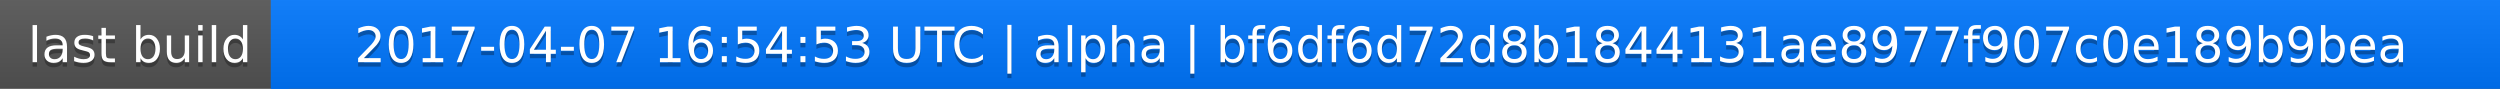
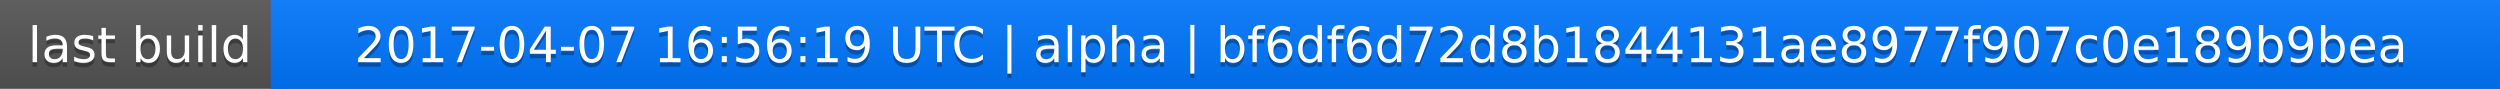
<svg xmlns="http://www.w3.org/2000/svg" width="563" height="20">
  <linearGradient id="a" x2="0" y2="100%">
    <stop offset="0" stop-color="#bbb" stop-opacity=".1" />
    <stop offset="1" stop-opacity=".1" />
  </linearGradient>
  <rect rx="0" width="563" height="20" fill="#555" />
  <rect rx="0" x="61" width="502" height="20" fill="#07f" />
  <path fill="#07f" d="M61 0h4v20h-4z" />
  <rect rx="0" width="563" height="20" fill="url(#a)" />
  <g fill="#fff" text-anchor="middle" font-family="DejaVu Sans,Verdana,Geneva,sans-serif" font-size="11">
    <text x="31.5" y="15" fill="#010101" fill-opacity=".3">last build</text>
    <text x="31.5" y="14">last build</text>
-     <text x="311" y="15" fill="#010101" fill-opacity=".3">2017-04-07 16:54:53 UTC | alpha | bf6df6d72d8b1844131ae8977f907c0e189b9bea</text>
-     <text x="311" y="14">2017-04-07 16:54:53 UTC | alpha | bf6df6d72d8b1844131ae8977f907c0e189b9bea</text>
+     <text x="311" y="15" fill="#010101" fill-opacity=".3">2017-04-07 16:56:19 UTC | alpha | bf6df6d72d8b1844131ae8977f907c0e189b9bea</text>
+     <text x="311" y="14">2017-04-07 16:56:19 UTC | alpha | bf6df6d72d8b1844131ae8977f907c0e189b9bea</text>
  </g>
</svg>
